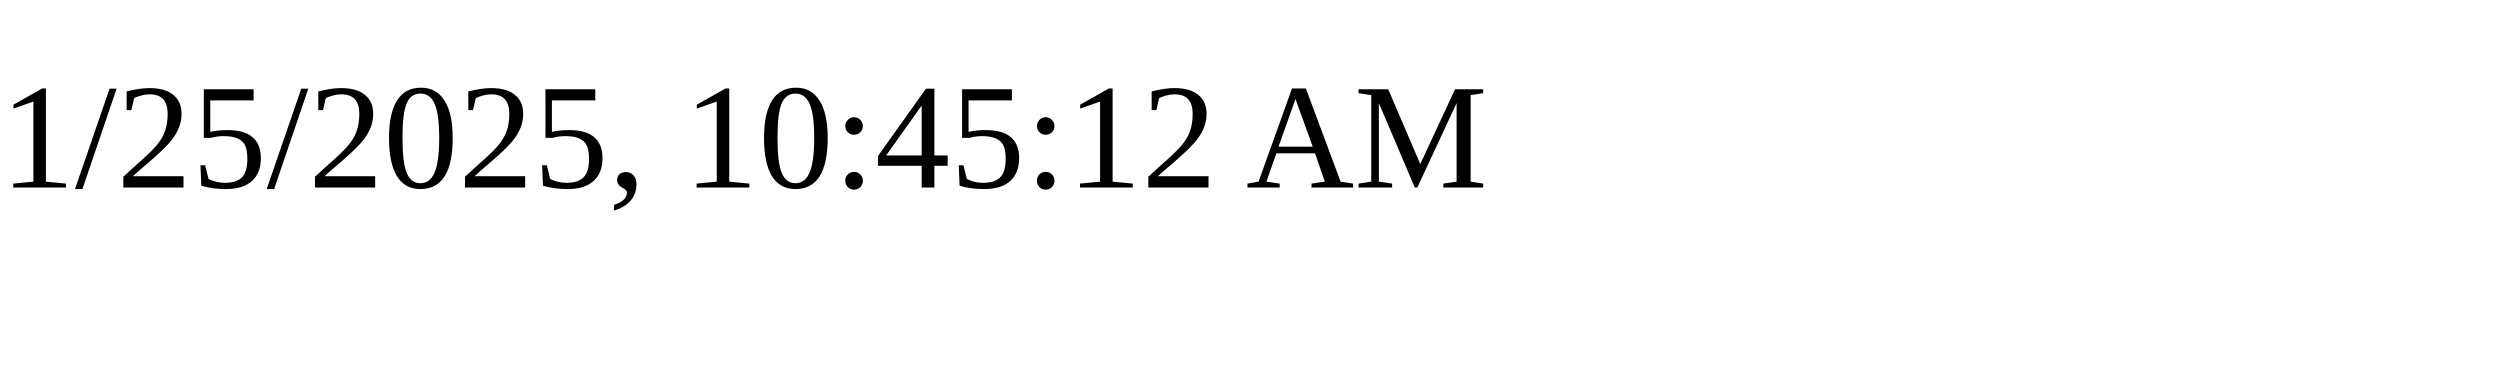
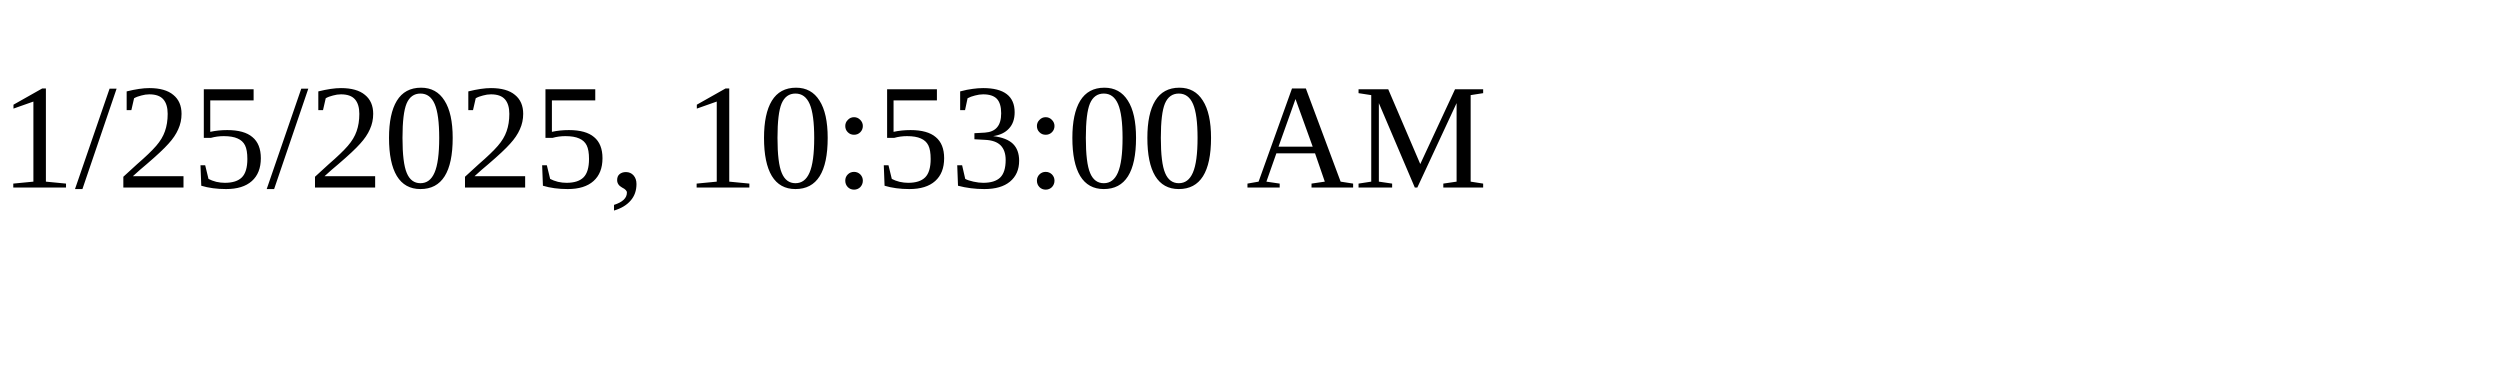
<svg xmlns="http://www.w3.org/2000/svg" height="30" width="200">
-   <text x="0" y="15">1/25/2025, 10:45:12 AM</text>
+   <text x="0" y="15">1/25/2025, 10:53:00 AM</text>
</svg>
